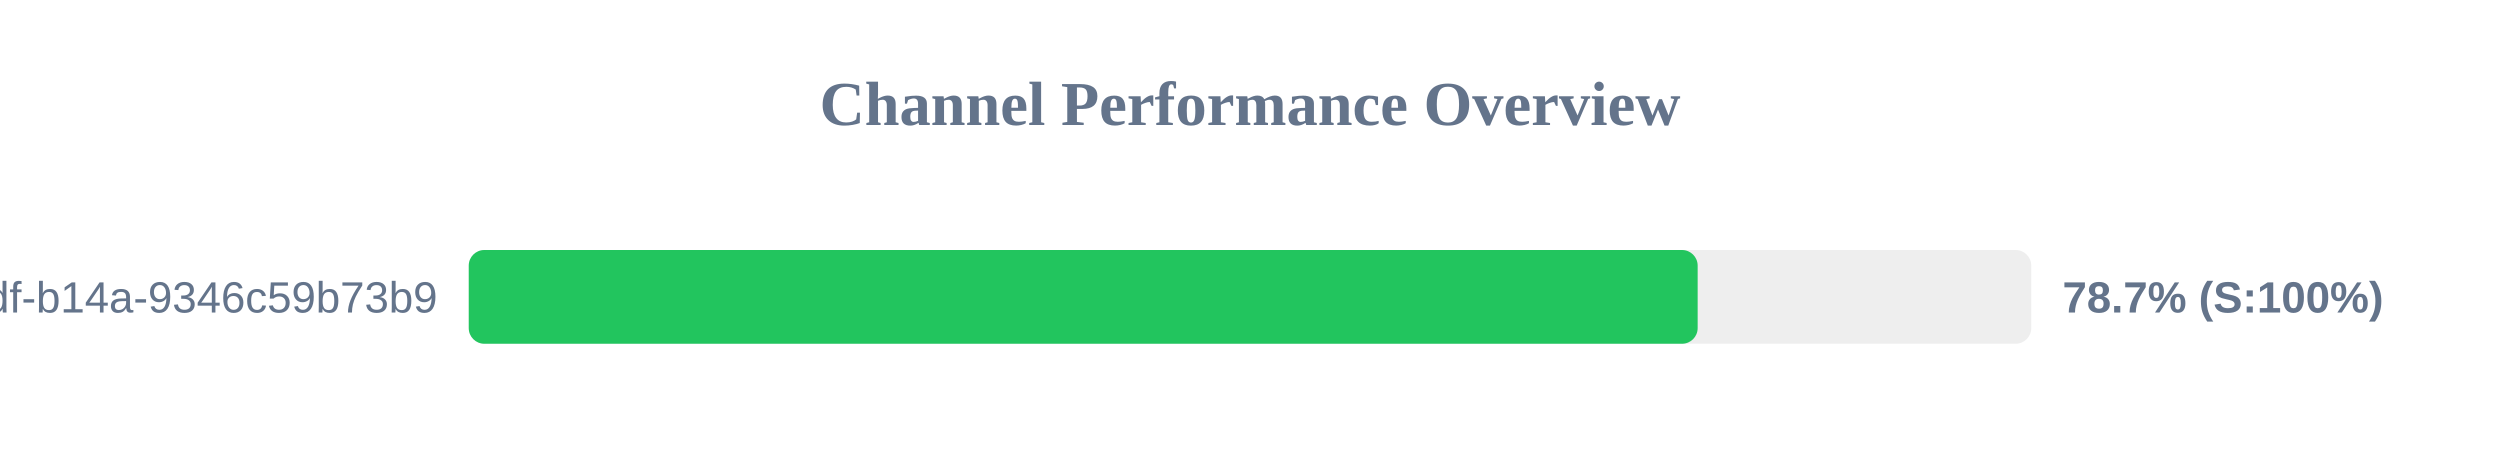
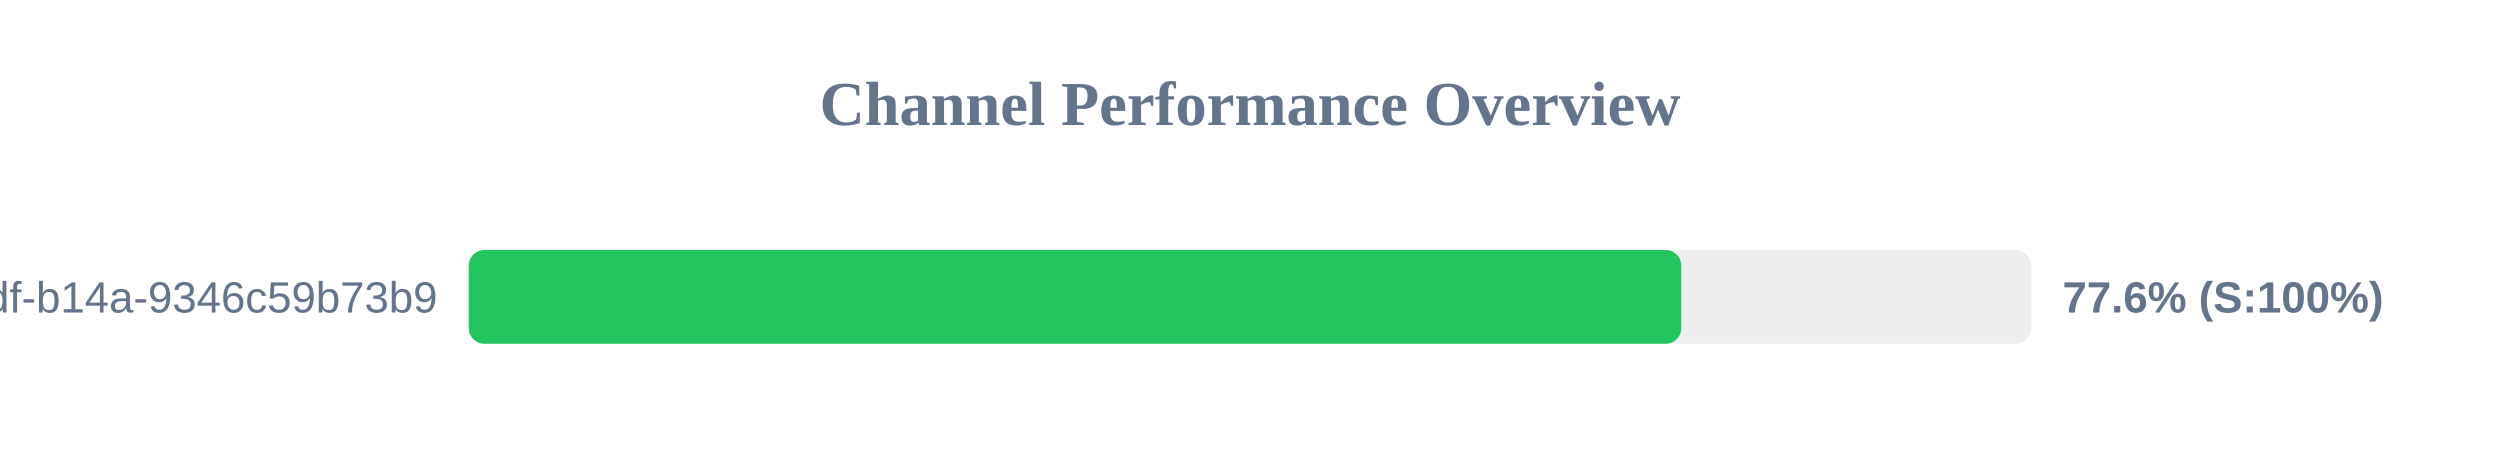
<svg xmlns="http://www.w3.org/2000/svg" width="800" height="150" version="1.1">
  <style>
        .row { font: 14px Arial; fill: #64748b; }
        .score { font: bold 14px Arial; fill: #64748b; }
    </style>
  <text x="400" y="40" text-anchor="middle" font-size="20px" font-weight="bold" fill="#64748b">Channel Performance Overview</text>
  <rect x="150" y="80" width="500" height="30" fill="#eee" rx="5" />
-   <rect x="150" y="80" width="393.25" height="30" fill="#22c55e" rx="5" />
+   <rect x="150" y="80" width="388.0" height="30" fill="#22c55e" rx="5" />
  <text x="140" y="100" text-anchor="end" class="row">?uuid=55ca7a9e-cf90-49df-b14a-9346c59b73b9</text>
-   <text x="660" y="100" text-anchor="start" class="score">78.7% (S:100%)</text>
+   <text x="660" y="100" text-anchor="start" class="score">77.6% (S:100%)</text>
</svg>
